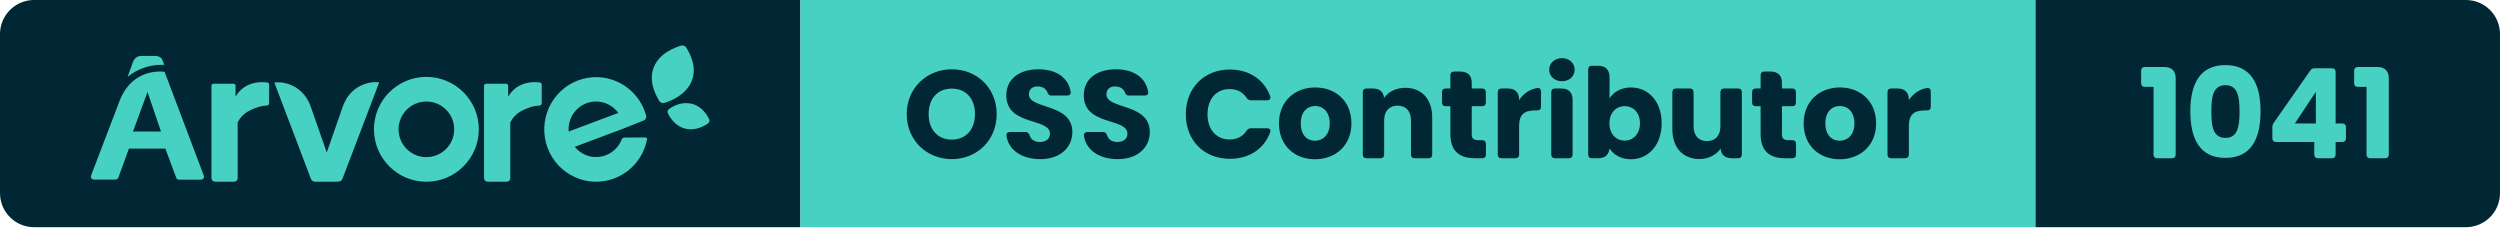
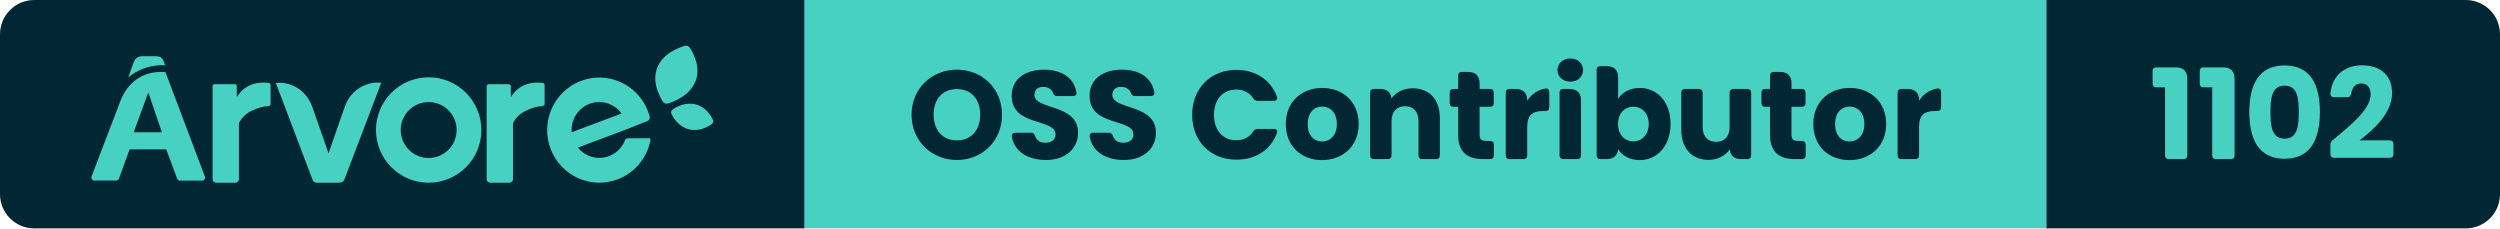
- <svg xmlns="http://www.w3.org/2000/svg" width="220.08" height="20" viewBox="0 0 220.08 20" role="img" aria-label="Árvore — OSS Contributor — 1041">
+ <svg xmlns="http://www.w3.org/2000/svg" width="218.91" height="20" viewBox="0 0 218.91 20" role="img" aria-label="Árvore — OSS Contributor — 1102">
  <clipPath id="r">
-     <rect width="220.08" height="20" rx="3" />
+     <rect width="218.91" height="20" rx="3" />
  </clipPath>
  <g clip-path="url(#r)">
    <rect x="0" width="70.46" height="20" fill="#002733" />
    <rect x="70.46" width="108.73" height="20" fill="#46D1C2" />
-     <rect x="179.19" width="40.89" height="20" fill="#002733" />
+     <rect x="179.19" width="39.72" height="20" fill="#002733" />
    <g transform="translate(8 4) scale(0.4615)">
      <path d="M 117.723,14.873 C 117.981,14.692 118.072,14.359 117.94,14.079 C 117.558,13.261 116.57,11.626 114.645,11.136 C 112.719,10.646 111.028,11.597 110.276,12.126 C 110.019,12.308 109.929,12.641 110.06,12.923 C 110.443,13.74 111.43,15.373 113.356,15.864 C 115.281,16.354 116.972,15.404 117.723,14.874 M 113.584,0.422 C 113.38,0.079 112.962,-0.08 112.577,0.039 C 111.338,0.419 108.439,1.477 107.379,4.161 C 106.317,6.844 107.755,9.481 108.409,10.579 C 108.611,10.921 109.03,11.079 109.416,10.961 C 110.655,10.583 113.561,9.435 114.622,6.753 C 115.684,4.068 114.238,1.521 113.584,0.423 M 23,25.341 L 23,7.658 C 23,7.465 23.164,7.308 23.367,7.308 L 27.229,7.308 C 27.431,7.308 27.595,7.465 27.595,7.658 L 27.595,9.8 S 29.111,6.526 33.613,7.057 C 33.833,7.082 34,7.262 34,7.475 L 34,11.046 C 34,11.266 33.822,11.448 33.592,11.462 C 32.342,11.528 31.659,11.802 30.578,12.285 C 29.442,12.765 28.526,13.621 28,14.695 L 28,25.332 C 28,25.702 27.688,25.999 27.302,25.999 L 23.698,25.999 C 23.317,25.998 23.006,25.705 23,25.34 M 75,25.341 L 75,7.713 C 74.996,7.493 75.178,7.313 75.41,7.308 L 79.178,7.308 C 79.408,7.308 79.594,7.486 79.594,7.706 L 79.594,9.8 S 81.112,6.526 85.614,7.057 C 85.834,7.082 86.001,7.262 86,7.475 L 86,11.046 C 86.001,11.266 85.822,11.448 85.592,11.462 C 84.347,11.528 83.662,11.802 82.579,12.285 C 81.445,12.765 80.529,13.622 80.003,14.695 L 80.003,25.332 C 80.003,25.702 79.691,25.999 79.303,25.999 L 75.701,25.999 C 75.319,25.999 75.006,25.706 75,25.34 M 64,21.31 C 61.07,21.31 58.695,18.934 58.695,16.005 C 58.695,13.075 61.07,10.7 64,10.7 C 66.93,10.7 69.305,13.075 69.305,16.005 C 69.303,18.932 66.927,21.305 64,21.305 L 64,21.31 Z M 64,6 C 58.476,6 54,10.476 54,16 C 54,21.523 58.476,26 64,26 C 69.523,26 74,21.523 74,16 C 73.999,10.477 69.523,6.001 64,6 Z M 101.765,17.567 C 101.541,17.569 101.341,17.709 101.259,17.921 C 100.206,20.644 97.163,21.989 94.462,20.925 C 93.619,20.593 92.875,20.045 92.302,19.336 L 101.611,15.845 L 105.461,14.316 C 105.828,14.176 106.028,13.774 105.921,13.393 C 104.48,8.079 99.04,4.946 93.768,6.399 C 88.5,7.85 85.395,13.335 86.834,18.65 C 88.274,23.964 93.714,27.097 98.984,25.644 C 102.617,24.644 105.374,21.647 106.089,17.918 C 106.119,17.752 106.011,17.592 105.847,17.561 C 105.829,17.558 105.812,17.557 105.793,17.557 L 101.765,17.567 Z M 96.37,10.694 C 98.045,10.695 99.62,11.504 100.606,12.872 L 91.142,16.419 C 91.142,16.276 91.122,16.134 91.122,15.987 C 91.122,13.065 93.472,10.694 96.37,10.694 Z M 52.926,7.154 C 51.001,7.6 49.381,8.866 48.512,10.605 C 48.324,10.967 48.164,11.34 48.032,11.725 L 44.995,20.419 L 41.968,11.754 C 41.85,11.41 41.71,11.074 41.547,10.748 C 40.649,8.861 38.878,7.513 36.79,7.126 C 36.2,7.016 35.596,7.001 35,7.081 L 41.979,25.458 C 42.101,25.779 42.412,25.994 42.762,26 L 46.905,26 C 46.975,26 47.047,25.99 47.115,25.972 L 47.212,25.972 C 47.564,25.967 47.875,25.751 47.996,25.428 L 55,7.048 C 54.308,6.958 53.605,6.994 52.926,7.154 M 14,3.72 L 13.748,3.04 C 13.512,2.302 13.097,2 12.128,2 L 9.743,2 C 8.816,2 8.287,2.41 8,3.242 L 7,6 C 8.842,4.5 11.125,3.688 13.472,3.696 C 13.668,3.696 13.842,3.71 14,3.72 M 8.034,16.425 L 10.805,8.875 L 13.375,16.425 L 8.035,16.425 Z M 14.064,5.035 C 13.767,4.993 13.467,4.973 13.167,4.977 C 11.522,4.977 8.011,5.48 5.97,9.475 C 5.91,9.591 5.852,9.711 5.794,9.833 C 5.772,9.886 5.746,9.933 5.724,9.986 C 5.647,10.157 5.571,10.333 5.501,10.516 L 0.032,24.835 C -0.071,25.13 0.082,25.453 0.376,25.558 C 0.434,25.578 0.494,25.588 0.556,25.59 L 4.71,25.59 C 4.945,25.59 5.155,25.441 5.236,25.22 L 7.261,19.675 L 14.209,19.675 L 16.279,25.235 C 16.359,25.456 16.57,25.603 16.805,25.602 L 21.024,25.602 C 21.334,25.6 21.584,25.345 21.582,25.035 C 21.58,24.971 21.569,24.908 21.547,24.847 L 14.065,5.035 Z" fill="#46D1C2" fill-rule="evenodd" />
    </g>
    <path d="M4.33 0.08C6.52 0.08 8.28-1.56 8.28-3.88C8.28-6.20 6.53-7.83 4.33-7.83C2.15-7.83 0.36-6.20 0.36-3.88C0.36-1.56 2.15 0.08 4.33 0.08ZM4.33-1.64C3.08-1.64 2.29-2.53 2.29-3.88C2.29-5.26 3.08-6.13 4.33-6.13C5.57-6.13 6.37-5.26 6.37-3.88C6.37-2.53 5.57-1.64 4.33-1.64ZM12.12 0.08C13.93 0.08 14.94-1.00 14.94-2.30C14.94-4.88 11.12-4.28 11.12-5.62C11.12-6.10 11.46-6.34 11.91-6.32C12.31-6.31 12.62-6.13 12.74-5.81C12.81-5.62 12.90-5.52 13.10-5.52L14.49-5.52C14.71-5.52 14.84-5.65 14.79-5.87C14.57-7.13 13.49-7.83 11.95-7.83C10.33-7.83 9.13-7.02 9.13-5.55C9.11-2.82 12.97-3.59 12.97-2.16C12.97-1.70 12.62-1.43 12.07-1.43C11.64-1.43 11.31-1.62 11.18-2.01C11.11-2.21 11.01-2.31 10.81-2.31L9.46-2.31C9.24-2.31 9.11-2.19 9.14-1.96C9.36-0.63 10.59 0.08 12.12 0.08ZM18.94 0.08C20.75 0.08 21.76-1.00 21.76-2.30C21.76-4.88 17.94-4.28 17.94-5.62C17.94-6.10 18.28-6.34 18.73-6.32C19.13-6.31 19.44-6.13 19.56-5.81C19.63-5.62 19.72-5.52 19.92-5.52L21.31-5.52C21.53-5.52 21.66-5.65 21.61-5.87C21.39-7.13 20.31-7.83 18.77-7.83C17.15-7.83 15.95-7.02 15.95-5.55C15.93-2.82 19.79-3.59 19.79-2.16C19.79-1.70 19.44-1.43 18.89-1.43C18.46-1.43 18.13-1.62 18.00-2.01C17.93-2.21 17.83-2.31 17.63-2.31L16.28-2.31C16.06-2.31 15.93-2.19 15.96-1.96C16.18-0.63 17.41 0.08 18.94 0.08ZM28.81-7.81C26.53-7.81 24.93-6.18 24.93-3.87C24.93-1.56 26.53 0.05 28.81 0.05C30.50 0.05 31.81-0.81 32.35-2.27C32.44-2.50 32.31-2.64 32.08-2.64L30.67-2.64C30.49-2.64 30.37-2.56 30.27-2.41C29.94-1.90 29.41-1.65 28.79-1.65C27.63-1.65 26.84-2.51 26.84-3.87C26.84-5.24 27.63-6.09 28.79-6.09C29.41-6.09 29.94-5.84 30.27-5.33C30.37-5.18 30.49-5.10 30.67-5.10L32.08-5.10C32.31-5.10 32.44-5.25 32.35-5.48C31.81-6.93 30.50-7.81 28.81-7.81ZM36.30 0.09C38.10 0.09 39.51-1.12 39.51-3.07C39.51-5.02 38.13-6.23 36.32-6.23C34.53-6.23 33.13-5.02 33.13-3.07C33.13-1.12 34.50 0.09 36.30 0.09ZM36.30-1.54C35.62-1.54 35.05-2.03 35.05-3.07C35.05-4.11 35.64-4.60 36.32-4.60C36.98-4.60 37.60-4.11 37.60-3.07C37.60-2.03 36.97-1.54 36.30-1.54ZM40.51-5.81L40.51-0.33C40.51-0.12 40.63 0 40.84 0L42.06 0C42.27 0 42.39-0.12 42.39-0.33L42.39-3.33C42.39-4.17 42.86-4.63 43.57-4.63C44.29-4.63 44.75-4.17 44.75-3.33L44.75-0.33C44.75-0.12 44.87 0 45.08 0L46.29 0C46.50 0 46.62-0.12 46.62-0.33L46.62-3.59C46.62-5.24 45.67-6.20 44.25-6.20C43.42-6.20 42.76-5.84 42.38-5.31C42.33-5.84 41.99-6.14 41.40-6.14L40.84-6.14C40.63-6.14 40.51-6.02 40.51-5.81ZM48.22-7.30L48.22-6.14L47.81-6.14C47.60-6.14 47.48-6.02 47.48-5.81L47.48-4.91C47.48-4.70 47.60-4.58 47.81-4.58L48.22-4.58L48.22-2.13C48.22-0.54 49.11 0 50.39 0L51.02 0C51.23 0 51.35-0.12 51.35-0.33L51.35-1.26C51.35-1.47 51.23-1.59 51.02-1.59L50.68-1.59C50.26-1.59 50.10-1.75 50.10-2.11L50.10-4.58L51.01-4.58C51.22-4.58 51.34-4.70 51.34-4.91L51.34-5.81C51.34-6.02 51.22-6.14 51.01-6.14L50.10-6.14L50.10-6.64C50.10-7.28 49.75-7.63 49.11-7.63L48.55-7.63C48.34-7.63 48.22-7.51 48.22-7.30ZM52.39-5.81L52.39-0.33C52.39-0.12 52.51 0 52.72 0L53.94 0C54.15 0 54.27-0.12 54.27-0.33L54.27-2.85C54.27-3.90 54.79-4.21 55.68-4.21L55.87-4.21C56.08-4.21 56.20-4.33 56.20-4.54L56.20-5.86C56.20-6.08 56.08-6.21 55.86-6.18C55.19-6.07 54.64-5.68 54.27-5.11L54.27-5.15C54.27-5.79 53.92-6.14 53.28-6.14L52.72-6.14C52.51-6.14 52.39-6.02 52.39-5.81ZM57.10-5.81L57.10-0.33C57.10-0.12 57.22 0 57.43 0L58.65 0C58.86 0 58.98-0.12 58.98-0.33L58.98-5.15C58.98-5.79 58.63-6.14 57.99-6.14L57.43-6.14C57.22-6.14 57.10-6.02 57.10-5.81ZM56.92-7.79C56.92-7.23 57.38-6.78 58.05-6.78C58.71-6.78 59.16-7.23 59.16-7.79C59.16-8.36 58.71-8.81 58.05-8.81C57.38-8.81 56.92-8.36 56.92-7.79ZM64.12-6.23C63.24-6.23 62.57-5.82 62.23-5.27L62.23-7.15C62.23-7.79 61.87-8.14 61.24-8.14L60.68-8.14C60.47-8.14 60.35-8.02 60.35-7.81L60.35-0.33C60.35-0.12 60.47 0 60.68 0L61.24 0C61.83 0 62.18-0.31 62.23-0.87C62.57-0.32 63.22 0.09 64.12 0.09C65.63 0.09 66.82-1.14 66.82-3.08C66.82-5.02 65.64-6.23 64.12-6.23ZM63.56-4.59C64.27-4.59 64.91-4.06 64.91-3.08C64.91-2.10 64.27-1.55 63.56-1.55C62.85-1.55 62.22-2.09 62.22-3.07C62.22-4.05 62.85-4.59 63.56-4.59ZM73.88-0.33L73.88-5.81C73.88-6.02 73.75-6.14 73.55-6.14L72.32-6.14C72.12-6.14 71.99-6.02 71.99-5.81L71.99-2.80C71.99-1.97 71.53-1.51 70.81-1.51C70.10-1.51 69.63-1.97 69.63-2.80L69.63-5.81C69.63-6.02 69.51-6.14 69.30-6.14L68.09-6.14C67.88-6.14 67.76-6.02 67.76-5.81L67.76-2.55C67.76-0.91 68.72 0.07 70.14 0.07C70.97 0.07 71.63-0.31 72.01-0.85C72.05-0.30 72.40 0 72.98 0L73.55 0C73.75 0 73.88-0.12 73.88-0.33ZM75.53-7.30L75.53-6.14L75.11-6.14C74.90-6.14 74.78-6.02 74.78-5.81L74.78-4.91C74.78-4.70 74.90-4.58 75.11-4.58L75.53-4.58L75.53-2.13C75.53-0.54 76.42 0 77.69 0L78.32 0C78.53 0 78.65-0.12 78.65-0.33L78.65-1.26C78.65-1.47 78.53-1.59 78.32-1.59L77.98-1.59C77.56-1.59 77.41-1.75 77.41-2.11L77.41-4.58L78.31-4.58C78.52-4.58 78.64-4.70 78.64-4.91L78.64-5.81C78.64-6.02 78.52-6.14 78.31-6.14L77.41-6.14L77.41-6.64C77.41-7.28 77.05-7.63 76.42-7.63L75.86-7.63C75.65-7.63 75.53-7.51 75.53-7.30ZM82.49 0.09C84.29 0.09 85.70-1.12 85.70-3.07C85.70-5.02 84.31-6.23 82.51-6.23C80.72-6.23 79.32-5.02 79.32-3.07C79.32-1.12 80.68 0.09 82.49 0.09ZM82.49-1.54C81.81-1.54 81.23-2.03 81.23-3.07C81.23-4.11 81.83-4.60 82.51-4.60C83.17-4.60 83.79-4.11 83.79-3.07C83.79-2.03 83.16-1.54 82.49-1.54ZM86.70-5.81L86.70-0.33C86.70-0.12 86.82 0 87.03 0L88.25 0C88.46 0 88.58-0.12 88.58-0.33L88.58-2.85C88.58-3.90 89.10-4.21 89.99-4.21L90.18-4.21C90.39-4.21 90.51-4.33 90.51-4.54L90.51-5.86C90.51-6.08 90.39-6.21 90.17-6.18C89.50-6.07 88.95-5.68 88.58-5.11L88.58-5.15C88.58-5.79 88.23-6.14 87.59-6.14L87.03-6.14C86.82-6.14 86.70-6.02 86.70-5.81Z" fill="#002733" transform="translate(79.46 13.93)" />
-     <path d="M0.63-6.28L1.39-6.28L1.39-0.33C1.39-0.12 1.51 0 1.72 0L3.01 0C3.22 0 3.34-0.12 3.34-0.33L3.34-7.04C3.34-7.68 2.99-8.03 2.35-8.03L0.63-8.03C0.42-8.03 0.30-7.91 0.30-7.70L0.30-6.61C0.30-6.40 0.42-6.28 0.63-6.28ZM7.72-8.20C5.43-8.20 4.63-6.48 4.63-4.13C4.63-1.75 5.43-0.03 7.72-0.03C10.01-0.03 10.81-1.75 10.81-4.13C10.81-6.48 10.01-8.20 7.72-8.20ZM7.72-6.43C8.83-6.43 8.96-5.36 8.96-4.13C8.96-2.85 8.83-1.79 7.72-1.79C6.61-1.79 6.48-2.85 6.48-4.13C6.48-5.36 6.61-6.43 7.72-6.43ZM12.18-1.43L15.54-1.43L15.54-0.33C15.54-0.12 15.66 0 15.87 0L17.09 0C17.30 0 17.42-0.12 17.42-0.33L17.42-1.43L18.00-1.43C18.20-1.43 18.33-1.55 18.33-1.76L18.33-2.73C18.33-2.94 18.20-3.06 18.00-3.06L17.42-3.06L17.42-7.59C17.42-7.80 17.30-7.92 17.09-7.92L15.58-7.92C15.40-7.92 15.28-7.86 15.18-7.71L11.98-3.13C11.89-3.00 11.85-2.88 11.85-2.73L11.85-1.76C11.85-1.55 11.97-1.43 12.18-1.43ZM15.68-3.06L13.83-3.06L15.68-5.85ZM19.38-6.28L20.14-6.28L20.14-0.33C20.14-0.12 20.26 0 20.47 0L21.77 0C21.98 0 22.10-0.12 22.10-0.33L22.10-7.04C22.10-7.68 21.75-8.03 21.11-8.03L19.38-8.03C19.17-8.03 19.05-7.91 19.05-7.70L19.05-6.61C19.05-6.40 19.17-6.28 19.38-6.28Z" fill="#46D1C2" transform="translate(188.19 13.93)" />
+     <path d="M0.63-6.28L1.39-6.28L1.39-0.33C1.39-0.12 1.51 0 1.72 0L3.01 0C3.22 0 3.34-0.12 3.34-0.33L3.34-7.04C3.34-7.68 2.99-8.03 2.35-8.03L0.63-8.03C0.42-8.03 0.30-7.91 0.30-7.70L0.30-6.61C0.30-6.40 0.42-6.28 0.63-6.28ZM4.76-6.28L5.52-6.28L5.52-0.33C5.52-0.12 5.64 0 5.85 0L7.15 0C7.36 0 7.48-0.12 7.48-0.33L7.48-7.04C7.48-7.68 7.13-8.03 6.49-8.03L4.76-8.03C4.55-8.03 4.43-7.91 4.43-7.70L4.43-6.61C4.43-6.40 4.55-6.28 4.76-6.28ZM11.86-8.20C9.57-8.20 8.77-6.48 8.77-4.13C8.77-1.75 9.57-0.03 11.86-0.03C14.15-0.03 14.95-1.75 14.95-4.13C14.95-6.48 14.15-8.20 11.86-8.20ZM11.86-6.43C12.97-6.43 13.10-5.36 13.10-4.13C13.10-2.85 12.97-1.79 11.86-1.79C10.75-1.79 10.62-2.85 10.62-4.13C10.62-5.36 10.75-6.43 11.86-6.43ZM15.87-1.26L15.87-0.44C15.87-0.23 15.99-0.11 16.20-0.11L21.06-0.11C21.27-0.11 21.39-0.23 21.39-0.44L21.39-1.31C21.39-1.52 21.27-1.64 21.06-1.64L18.42-1.64C19.70-2.62 21.27-4.03 21.27-5.79C21.27-7.14 20.46-8.21 18.63-8.21C17.26-8.21 16.06-7.47 15.87-5.77C15.85-5.54 15.97-5.42 16.19-5.42L17.35-5.42C17.56-5.42 17.65-5.53 17.69-5.74C17.78-6.30 18.08-6.62 18.56-6.62C19.13-6.62 19.39-6.25 19.39-5.67C19.39-4.37 17.71-3.02 16.07-1.66C15.93-1.55 15.87-1.43 15.87-1.26Z" fill="#46D1C2" transform="translate(188.19 13.93)" />
  </g>
</svg>
